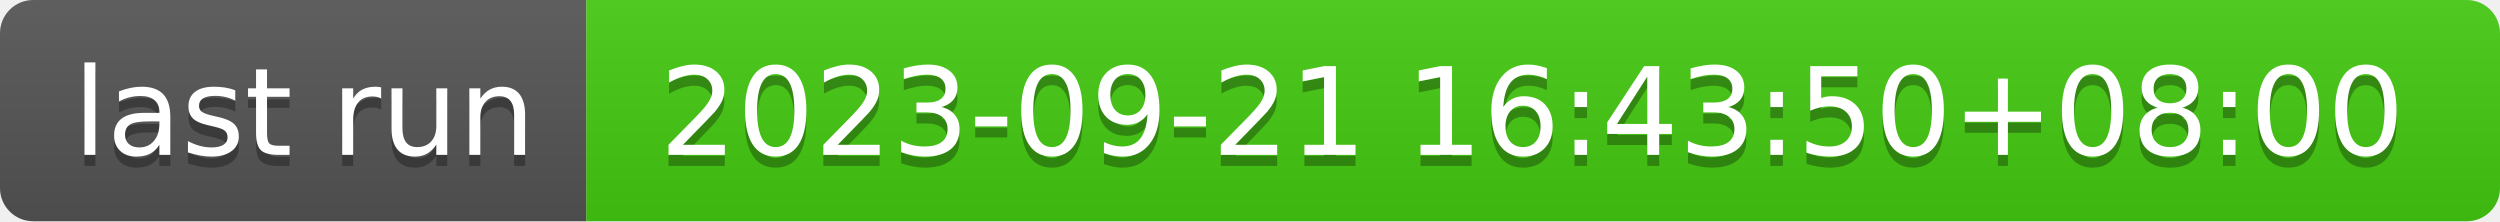
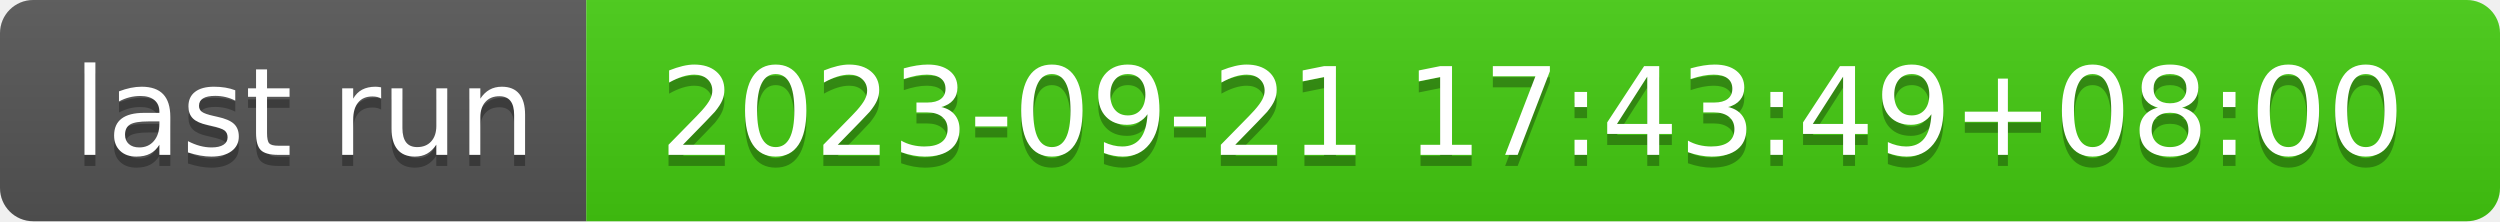
- <svg xmlns="http://www.w3.org/2000/svg" width="226" height="20" role="img" aria-label="last run: 2023-09-21 16:43:50+08:00">
+ <svg xmlns="http://www.w3.org/2000/svg" width="226" height="20" role="img" aria-label="last run: 2023-09-21 17:43:49+08:00">
  <linearGradient id="s" x2="0" y2="100%">
    <stop offset="0" stop-color="#bbb" stop-opacity=".1" />
    <stop offset="1" stop-opacity=".1" />
  </linearGradient>
  <clipPath id="r">
    <rect width="226" height="20" rx="3" fill="#fff" />
  </clipPath>
  <g clip-path="url(#r)">
    <rect width="53" height="20" fill="#555" />
    <rect x="53" width="173" height="20" fill="#4c1" />
    <rect width="226" height="20" fill="url(#s)" />
  </g>
  <g fill="#fff" text-anchor="middle" font-family="Verdana,Geneva,DejaVu Sans,sans-serif" text-rendering="geometricPrecision" font-size="110">
    <text aria-hidden="true" x="275" y="150" fill="#010101" fill-opacity=".3" transform="scale(.1)" textLength="430">last run</text>
    <text x="275" y="140" transform="scale(.1)" fill="#fff" textLength="430">last run</text>
-     <text aria-hidden="true" x="1385" y="150" fill="#010101" fill-opacity=".3" transform="scale(.1)" textLength="1630">2023-09-21 16:43:50+08:00</text>
-     <text x="1385" y="140" transform="scale(.1)" fill="#fff" textLength="1630">2023-09-21 16:43:50+08:00</text>
+     <text aria-hidden="true" x="1385" y="150" fill="#010101" fill-opacity=".3" transform="scale(.1)" textLength="1630">2023-09-21 17:43:49+08:00</text>
+     <text x="1385" y="140" transform="scale(.1)" fill="#fff" textLength="1630">2023-09-21 17:43:49+08:00</text>
  </g>
</svg>
